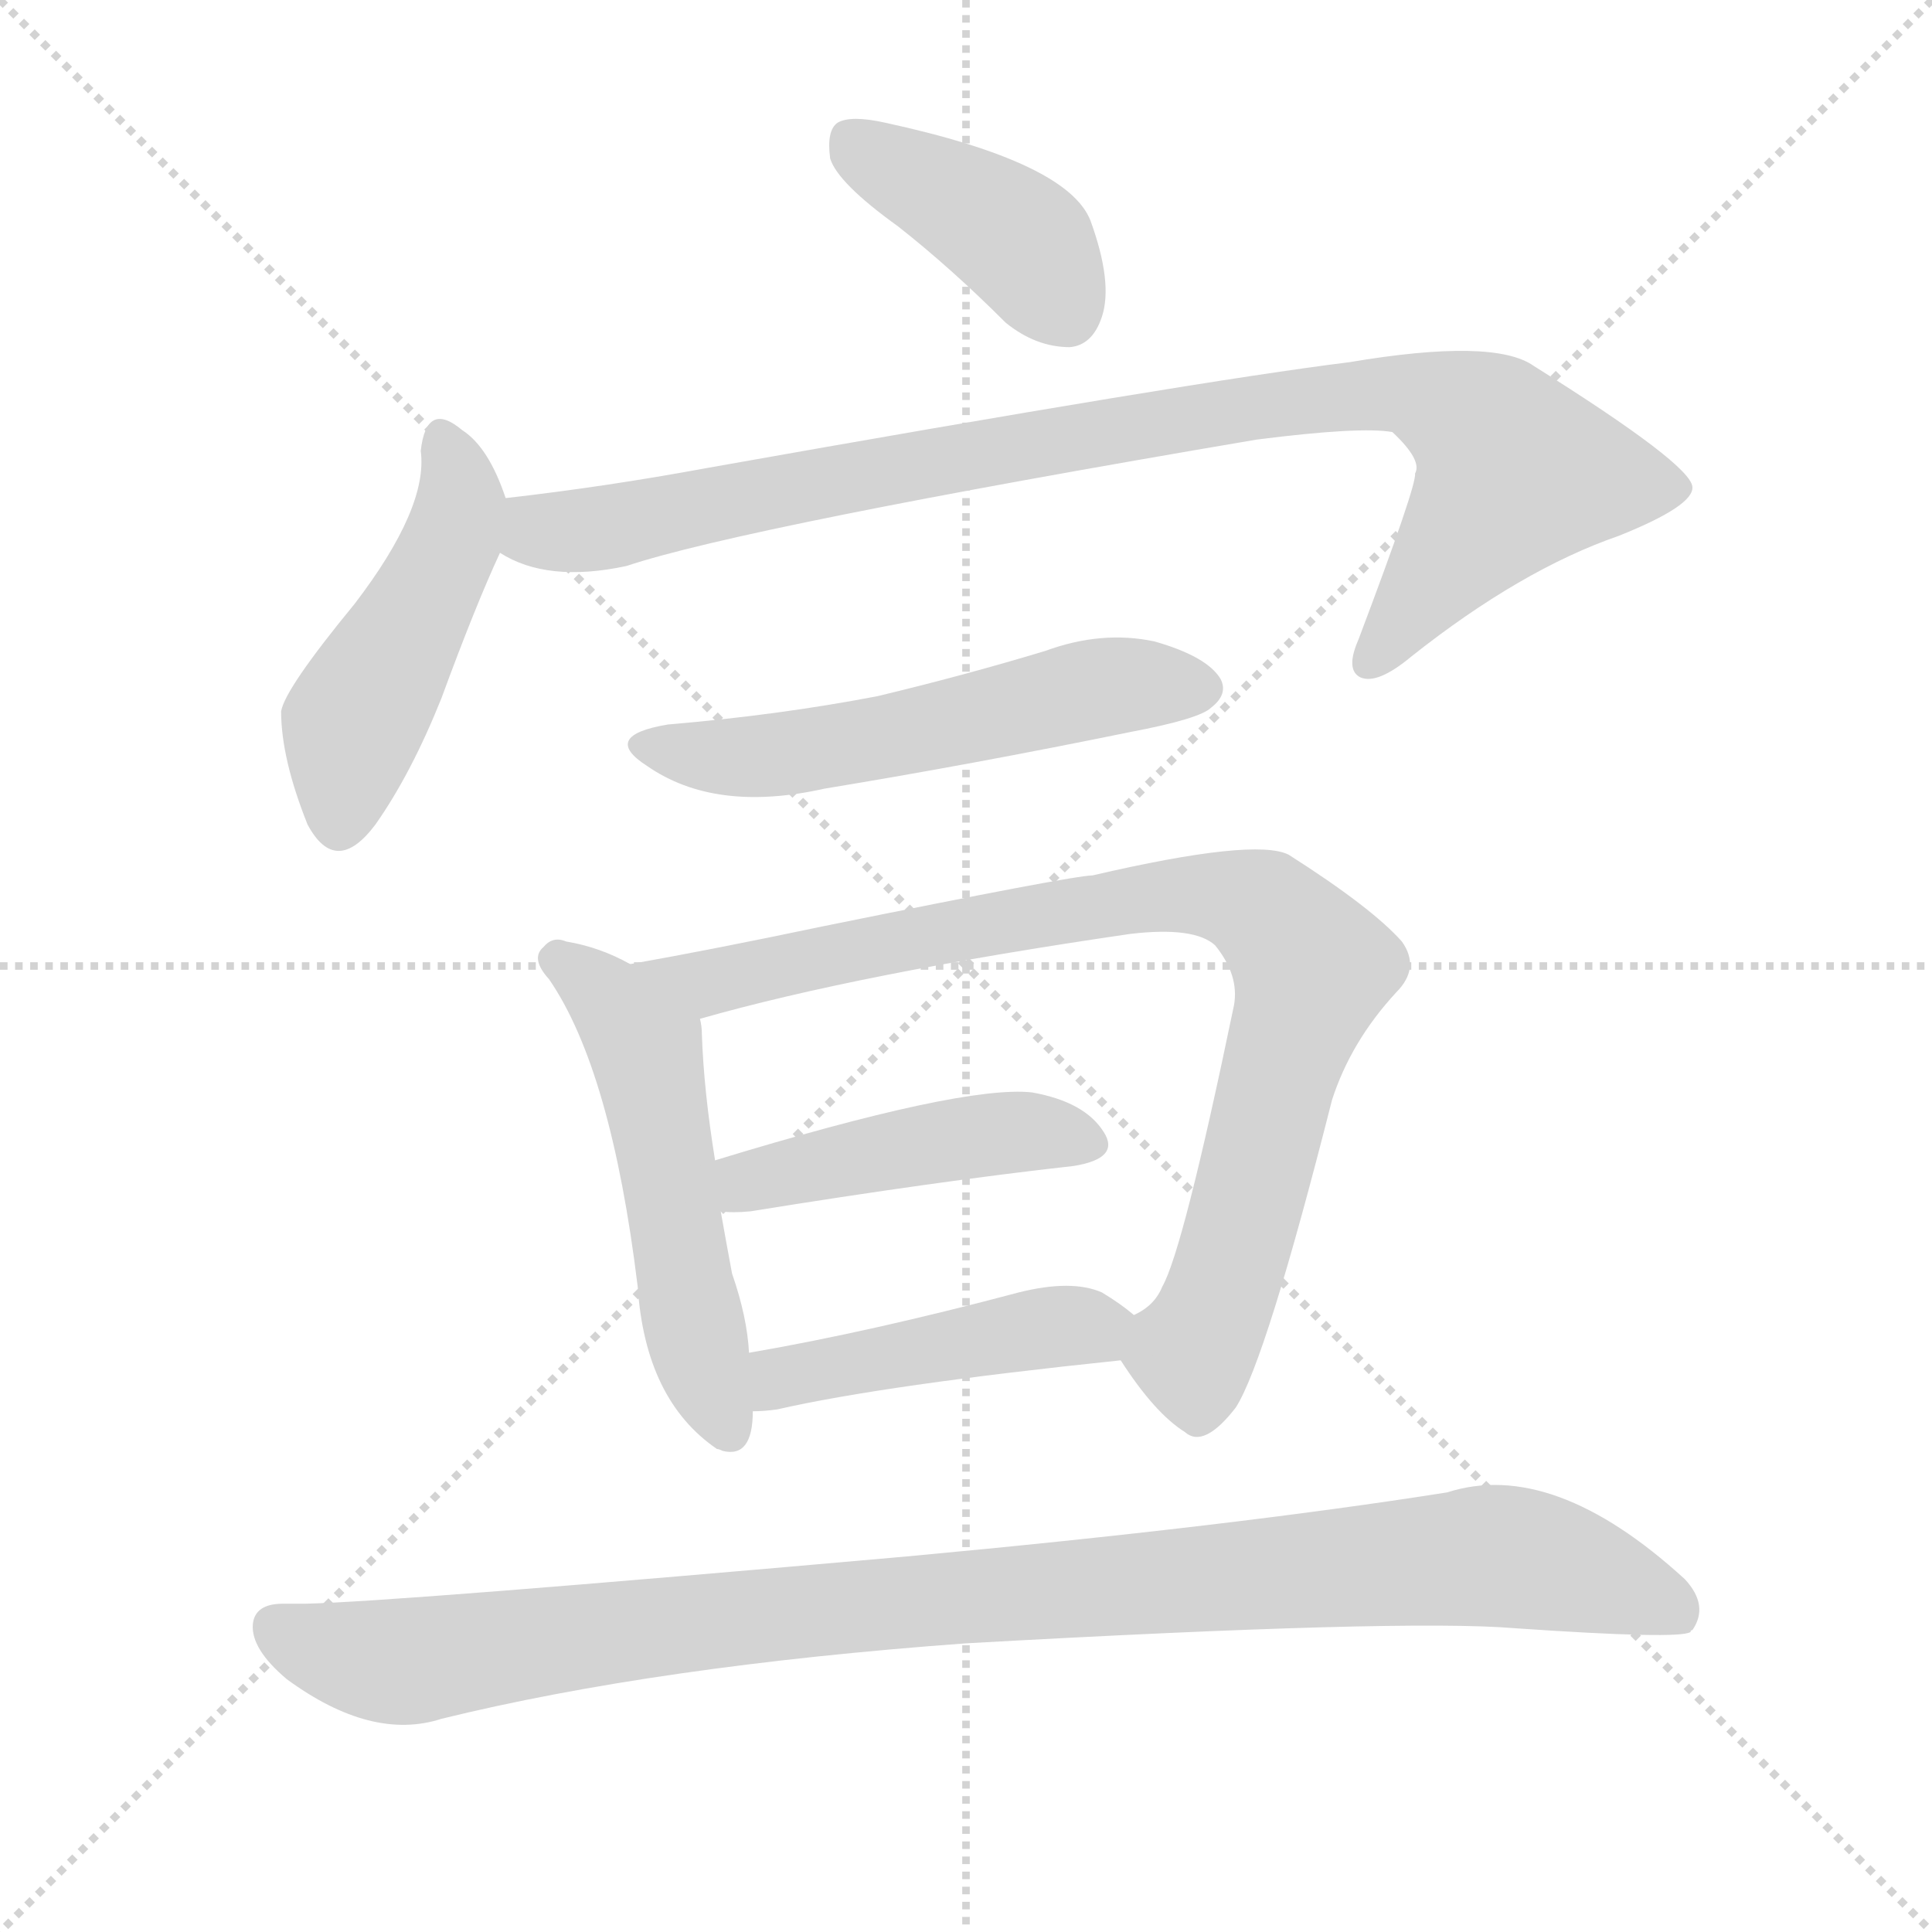
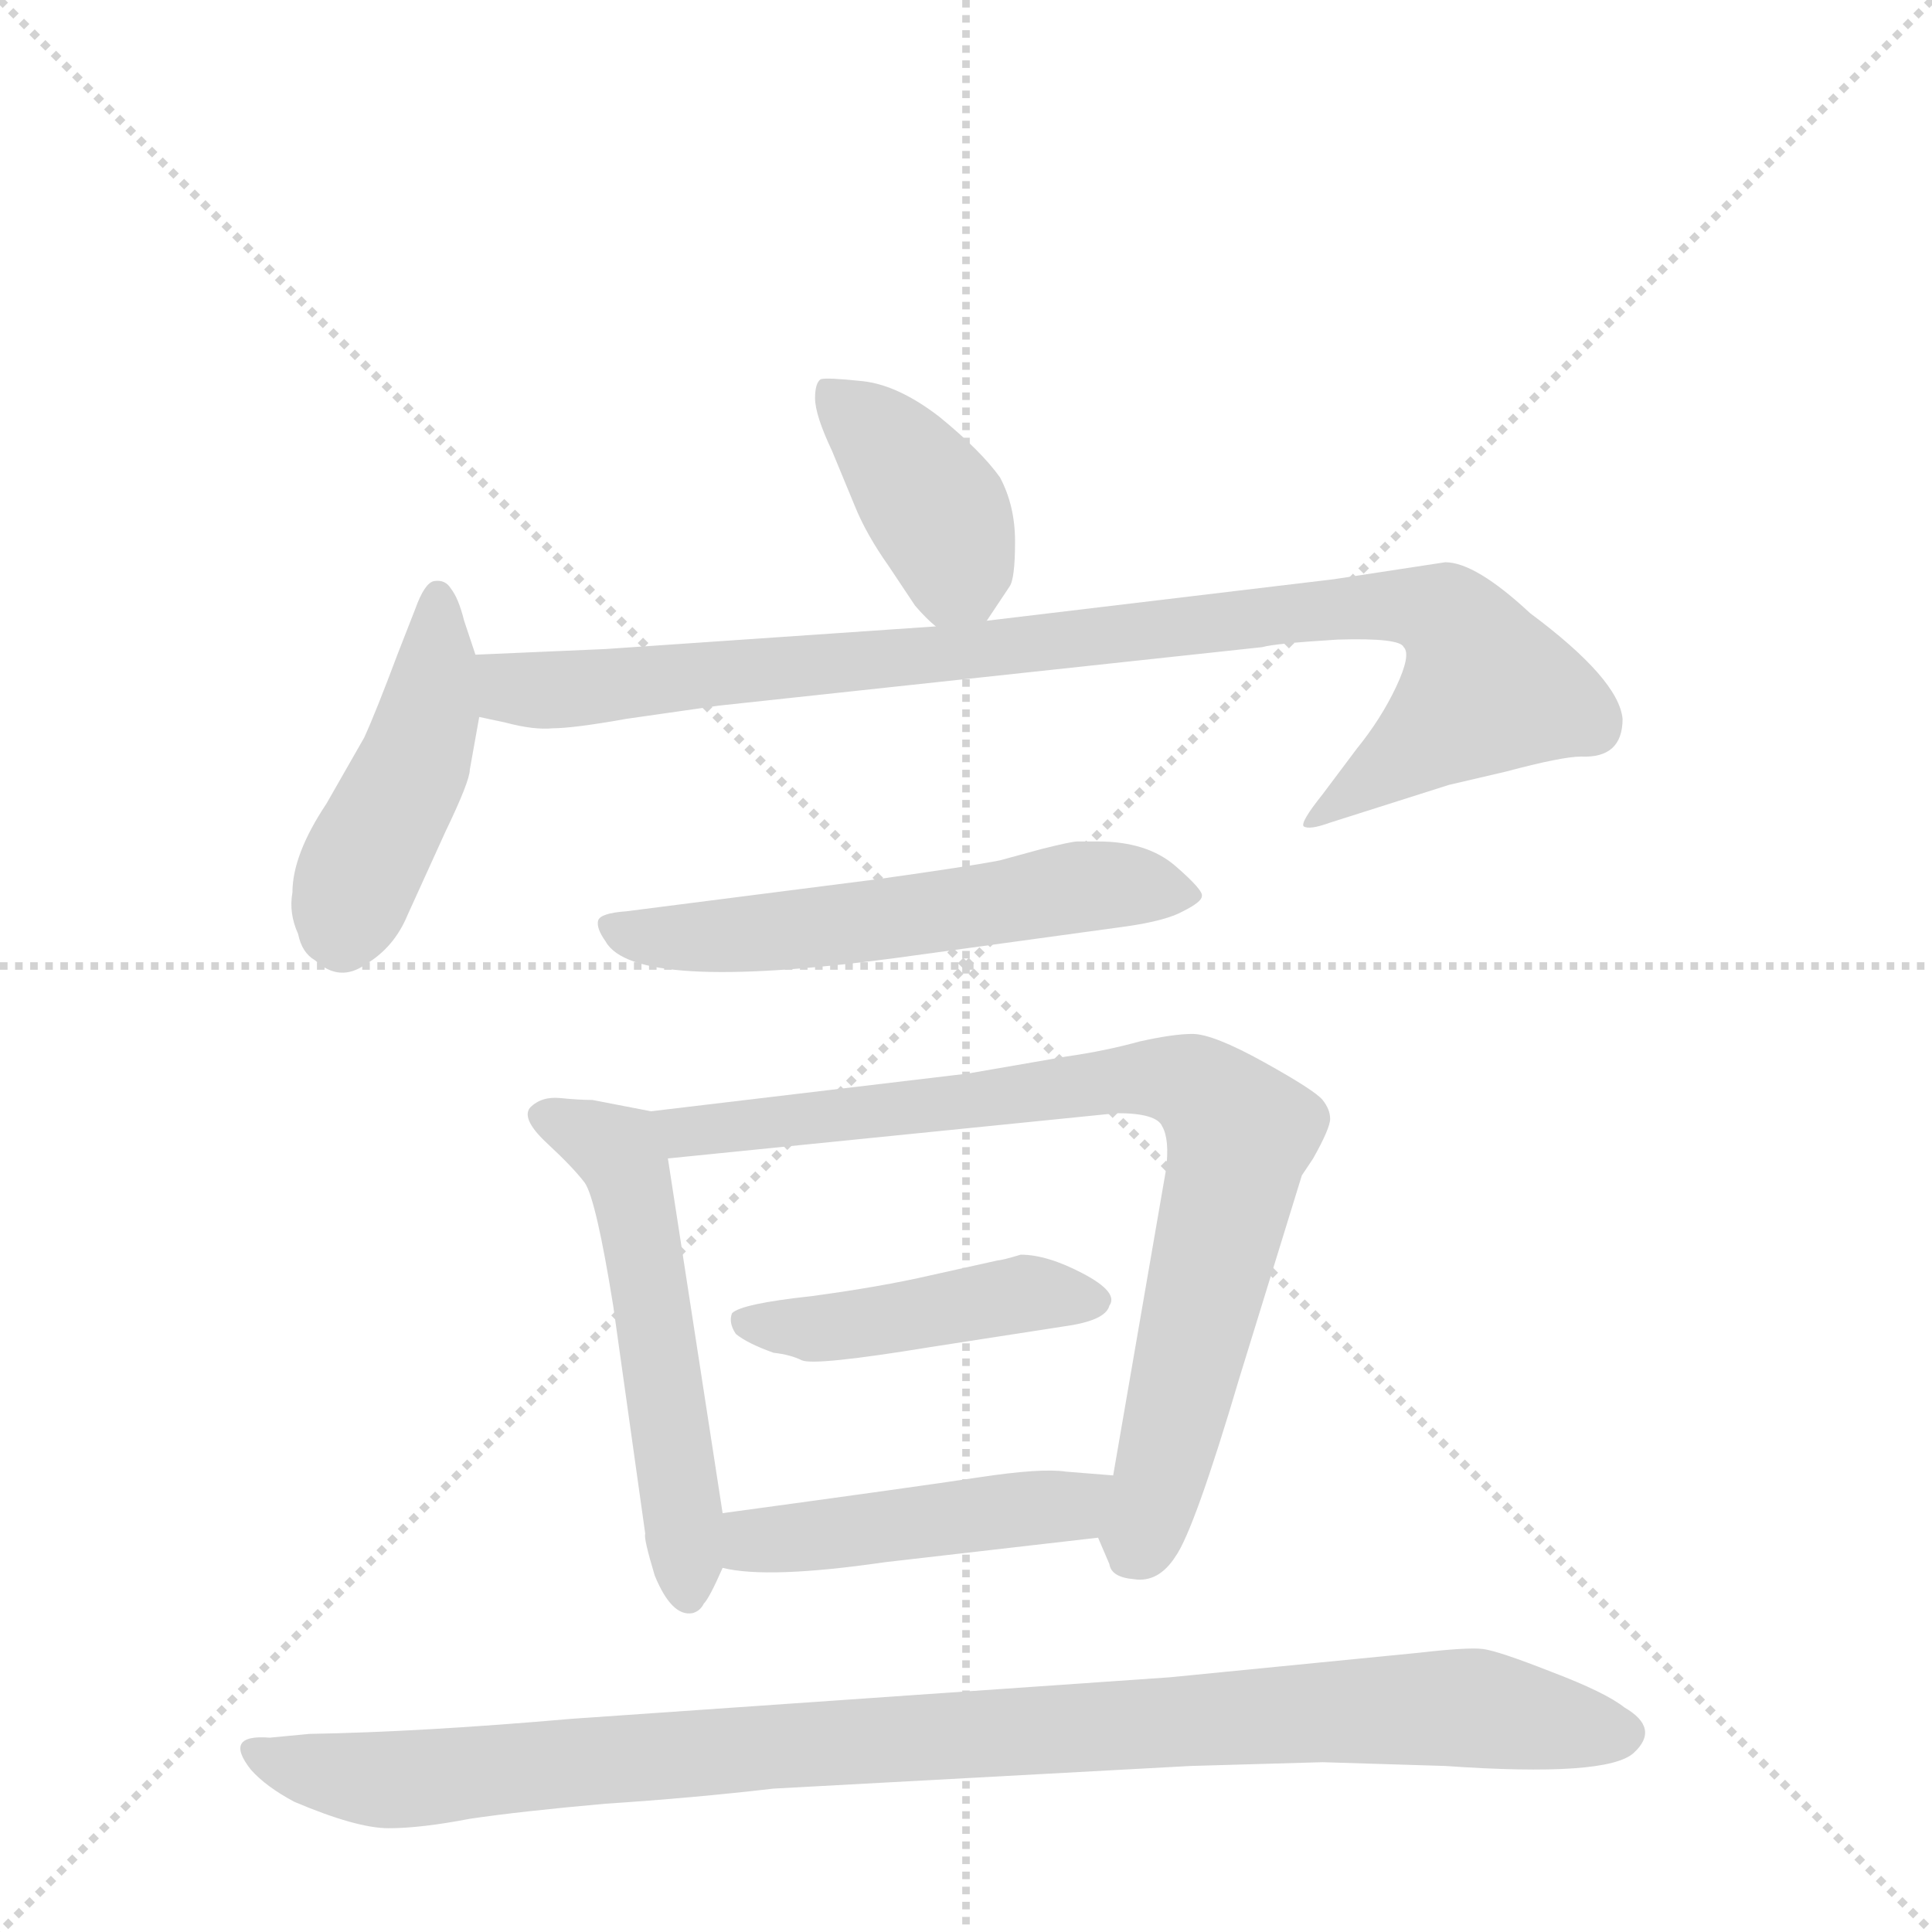
<svg xmlns="http://www.w3.org/2000/svg" version="1.1" viewBox="0 0 1024 1024">
  <g stroke="lightgray" stroke-dasharray="1,1" stroke-width="1" transform="scale(4, 4)">
    <line x1="0" y1="0" x2="256" y2="256" />
    <line x1="256" y1="0" x2="0" y2="256" />
    <line x1="128" y1="0" x2="128" y2="256" />
    <line x1="0" y1="128" x2="256" y2="128" />
  </g>
-   <g transform="scale(1, -1) translate(0, -900)">
+   <g transform="scale(1, -1) translate(0, -860)">
    <style type="text/css">
      
        @keyframes keyframes0 {
          from {
            stroke: blue;
-             stroke-dashoffset: 404;
-             stroke-width: 128;
-           }
-           57% {
+             stroke-dashoffset: 391;
+             stroke-width: 128;
+           }
+           56% {
            animation-timing-function: step-end;
            stroke: blue;
            stroke-dashoffset: 0;
            stroke-width: 128;
          }
          to {
            stroke: black;
            stroke-width: 1024;
          }
        }
        #make-me-a-hanzi-animation-0 {
-           animation: keyframes0 0.579s both;
+           animation: keyframes0 0.568s both;
          animation-delay: 0s;
          animation-timing-function: linear;
        }
      
        @keyframes keyframes1 {
          from {
            stroke: blue;
-             stroke-dashoffset: 472;
-             stroke-width: 128;
-           }
-           61% {
+             stroke-dashoffset: 446;
+             stroke-width: 128;
+           }
+           59% {
            animation-timing-function: step-end;
            stroke: blue;
            stroke-dashoffset: 0;
            stroke-width: 128;
          }
          to {
            stroke: black;
            stroke-width: 1024;
          }
        }
        #make-me-a-hanzi-animation-1 {
-           animation: keyframes1 0.634s both;
-           animation-delay: 0.579s;
+           animation: keyframes1 0.613s both;
+           animation-delay: 0.568s;
          animation-timing-function: linear;
        }
      
        @keyframes keyframes2 {
          from {
            stroke: blue;
-             stroke-dashoffset: 935;
+             stroke-dashoffset: 925;
            stroke-width: 128;
          }
          75% {
            animation-timing-function: step-end;
            stroke: blue;
            stroke-dashoffset: 0;
            stroke-width: 128;
          }
          to {
            stroke: black;
            stroke-width: 1024;
          }
        }
        #make-me-a-hanzi-animation-2 {
-           animation: keyframes2 1.011s both;
-           animation-delay: 1.213s;
+           animation: keyframes2 1.003s both;
+           animation-delay: 1.181s;
          animation-timing-function: linear;
        }
      
        @keyframes keyframes3 {
          from {
            stroke: blue;
-             stroke-dashoffset: 550;
+             stroke-dashoffset: 562;
+             stroke-width: 128;
+           }
+           65% {
+             animation-timing-function: step-end;
+             stroke: blue;
+             stroke-dashoffset: 0;
+             stroke-width: 128;
+           }
+           to {
+             stroke: black;
+             stroke-width: 1024;
+           }
+         }
+         #make-me-a-hanzi-animation-3 {
+           animation: keyframes3 0.707s both;
+           animation-delay: 2.184s;
+           animation-timing-function: linear;
+         }
+       
+         @keyframes keyframes4 {
+           from {
+             stroke: blue;
+             stroke-dashoffset: 539;
            stroke-width: 128;
          }
          64% {
            animation-timing-function: step-end;
            stroke: blue;
            stroke-dashoffset: 0;
            stroke-width: 128;
          }
          to {
            stroke: black;
            stroke-width: 1024;
          }
        }
-         #make-me-a-hanzi-animation-3 {
-           animation: keyframes3 0.698s both;
-           animation-delay: 2.224s;
-           animation-timing-function: linear;
-         }
-       
-         @keyframes keyframes4 {
-           from {
-             stroke: blue;
-             stroke-dashoffset: 527;
-             stroke-width: 128;
-           }
-           63% {
-             animation-timing-function: step-end;
-             stroke: blue;
-             stroke-dashoffset: 0;
-             stroke-width: 128;
-           }
-           to {
-             stroke: black;
-             stroke-width: 1024;
-           }
-         }
        #make-me-a-hanzi-animation-4 {
-           animation: keyframes4 0.679s both;
-           animation-delay: 2.921s;
+           animation: keyframes4 0.689s both;
+           animation-delay: 2.891s;
          animation-timing-function: linear;
        }
      
        @keyframes keyframes5 {
          from {
            stroke: blue;
-             stroke-dashoffset: 870;
-             stroke-width: 128;
-           }
-           74% {
+             stroke-dashoffset: 801;
+             stroke-width: 128;
+           }
+           72% {
            animation-timing-function: step-end;
            stroke: blue;
            stroke-dashoffset: 0;
            stroke-width: 128;
          }
          to {
            stroke: black;
            stroke-width: 1024;
          }
        }
        #make-me-a-hanzi-animation-5 {
-           animation: keyframes5 0.958s both;
-           animation-delay: 3.6s;
+           animation: keyframes5 0.902s both;
+           animation-delay: 3.58s;
          animation-timing-function: linear;
        }
      
        @keyframes keyframes6 {
          from {
            stroke: blue;
-             stroke-dashoffset: 451;
+             stroke-dashoffset: 443;
            stroke-width: 128;
          }
          59% {
            animation-timing-function: step-end;
            stroke: blue;
            stroke-dashoffset: 0;
            stroke-width: 128;
          }
          to {
            stroke: black;
            stroke-width: 1024;
          }
        }
        #make-me-a-hanzi-animation-6 {
-           animation: keyframes6 0.617s both;
-           animation-delay: 4.558s;
+           animation: keyframes6 0.611s both;
+           animation-delay: 4.482s;
          animation-timing-function: linear;
        }
      
        @keyframes keyframes7 {
          from {
            stroke: blue;
-             stroke-dashoffset: 450;
-             stroke-width: 128;
-           }
-           59% {
+             stroke-dashoffset: 457;
+             stroke-width: 128;
+           }
+           60% {
            animation-timing-function: step-end;
            stroke: blue;
            stroke-dashoffset: 0;
            stroke-width: 128;
          }
          to {
            stroke: black;
            stroke-width: 1024;
          }
        }
        #make-me-a-hanzi-animation-7 {
-           animation: keyframes7 0.616s both;
-           animation-delay: 5.175s;
+           animation: keyframes7 0.622s both;
+           animation-delay: 5.092s;
          animation-timing-function: linear;
        }
      
        @keyframes keyframes8 {
          from {
            stroke: blue;
-             stroke-dashoffset: 1017;
-             stroke-width: 128;
-           }
-           77% {
+             stroke-dashoffset: 982;
+             stroke-width: 128;
+           }
+           76% {
            animation-timing-function: step-end;
            stroke: blue;
            stroke-dashoffset: 0;
            stroke-width: 128;
          }
          to {
            stroke: black;
            stroke-width: 1024;
          }
        }
        #make-me-a-hanzi-animation-8 {
-           animation: keyframes8 1.078s both;
-           animation-delay: 5.792s;
+           animation: keyframes8 1.049s both;
+           animation-delay: 5.714s;
          animation-timing-function: linear;
        }
      
    </style>
-     <path d="M 476 780 Q 504 758 533 729 Q 549 716 567 716 Q 579 717 584 732 Q 590 750 578 783 Q 566 814 469 835 Q 451 839 444 835 Q 438 831 440 816 Q 444 803 476 780 Z" fill="lightgray" />
-     <path d="M 268 636 Q 259 663 245 672 Q 226 688 223 661 Q 227 631 188 580 Q 151 535 149 523 Q 149 498 163 463 Q 178 435 199 463 Q 218 490 234 530 Q 252 579 265 607 C 273 624 273 624 268 636 Z" fill="lightgray" />
-     <path d="M 265 607 Q 290 591 332 600 Q 395 621 666 667 Q 721 674 738 671 Q 754 656 750 649 Q 751 643 720 561 Q 713 545 721 541 Q 730 537 748 552 Q 806 598 858 616 Q 898 632 897 642 Q 896 654 813 706 Q 792 721 715 708 Q 634 698 375 652 Q 321 642 268 636 C 238 632 237 618 265 607 Z" fill="lightgray" />
-     <path d="M 354 516 Q 318 510 343 494 Q 379 469 437 482 Q 516 495 599 512 Q 636 519 642 525 Q 651 532 647 540 Q 640 552 612 560 Q 584 566 554 555 Q 511 542 465 531 Q 413 521 354 516 Z" fill="lightgray" />
-     <path d="M 334 389 Q 318 398 300 401 Q 293 404 288 398 Q 281 392 291 381 Q 324 333 338 218 Q 342 158 380 132 Q 381 132 383 131 Q 399 127 399 152 L 397 183 Q 396 202 388 225 Q 385 241 382 258 L 379 285 Q 373 322 372 352 Q 372 356 371 360 C 370 371 361 375 334 389 Z" fill="lightgray" />
-     <path d="M 594 179 Q 612 151 628 141 Q 638 132 655 154 Q 671 179 706 317 Q 716 348 740 374 Q 753 387 743 401 Q 727 419 683 447 Q 665 456 579 436 Q 569 436 436 409 Q 379 397 334 389 C 304 384 342 352 371 360 Q 455 384 599 405 Q 633 409 644 399 Q 657 383 654 367 Q 627 237 616 218 Q 612 208 601 203 C 587 189 587 189 594 179 Z" fill="lightgray" />
-     <path d="M 382 258 Q 388 257 398 258 Q 497 274 569 282 Q 594 286 585 300 Q 575 316 547 321 Q 510 325 379 285 C 350 276 352 260 382 258 Z" fill="lightgray" />
-     <path d="M 399 152 Q 405 152 412 153 Q 469 166 594 179 C 624 182 624 184 601 203 Q 594 209 584 215 Q 568 222 540 215 Q 461 194 397 183 C 367 178 369 151 399 152 Z" fill="lightgray" />
-     <path d="M 512 29 Q 744 42 803 37 Q 890 31 896 35 Q 896 36 897 36 Q 906 49 893 63 Q 823 127 767 109 Q 653 91 480 75 Q 209 51 162 50 Q 156 50 150 50 Q 135 50 134 39 Q 133 26 152 10 Q 197 -23 234 -11 Q 348 17 512 29 Z" fill="lightgray" />
+     <path d="M 523 531 L 535 549 Q 538 553 538 573 Q 538 592 530 607 Q 520 621 498 639 Q 476 656 457 658 Q 438 660 435 659 Q 432 657 432 649 Q 432 640 441 621 L 453 592 Q 459 577 471 560 L 485 539 Q 491 532 496 528 C 512 514 512 514 523 531 Z" fill="lightgray" />
+     <path d="M 252 513 L 246 531 Q 243 543 239 548 Q 236 553 230 552 Q 225 551 220 537 L 211 514 Q 199 482 193 469 L 173 434 Q 155 407 155 387 Q 153 376 158 365 Q 160 355 167 351 Q 180 339 194 349 Q 209 358 216 375 L 236 419 Q 249 446 249 452 L 254 480 L 252 513 Z" fill="lightgray" />
+     <path d="M 860 479 Q 858 500 811 535 Q 782 562 766 562 L 707 553 L 523 531 L 496 528 L 321 516 L 252 513 C 222 512 225 486 254 480 L 268 477 Q 283 473 293 474 Q 304 474 332 479 L 381 486 L 669 517 Q 676 519 709 521 Q 742 522 744 517 Q 748 513 740 496 Q 732 479 719 463 L 701 439 Q 689 424 691 422 Q 694 420 705 424 L 768 444 L 798 451 Q 828 459 838 459 Q 860 458 860 479 Z" fill="lightgray" />
+     <path d="M 465 394 L 332 377 Q 318 376 317 372 Q 316 368 321 361 Q 336 334 473 352 L 597 369 Q 618 372 627 377 Q 637 382 637 385 Q 638 388 623 401 Q 608 414 582 414 L 571 414 Q 568 414 552 410 L 530 404 Q 515 401 465 394 Z" fill="lightgray" />
+     <path d="M 345 271 L 314 277 Q 307 277 297 278 Q 287 279 281 273 Q 276 267 290 254 Q 304 241 310 233 Q 316 224 325 168 L 342 47 Q 341 45 347 25 Q 356 3 367 5 Q 371 6 373 10 Q 376 13 383 29 L 383 58 L 354 246 C 350 270 350 270 345 271 Z" fill="lightgray" />
+     <path d="M 513 291 L 345 271 C 315 267 324 243 354 246 L 592 270 Q 613 270 616 263 Q 620 256 618 240 L 590 78 C 585 48 580 49 582 45 L 588 31 Q 589 24 601 23 Q 614 21 623 35 Q 633 49 657 130 L 690 237 L 696 246 Q 705 262 705 267 Q 705 272 701 277 Q 697 282 670 297 Q 643 312 632 312 Q 622 312 604 308 Q 586 303 565 300 L 513 291 Z" fill="lightgray" />
+     <path d="M 388 164 Q 386 159 390 153 Q 396 148 410 143 Q 419 142 425 139 Q 432 136 493 146 L 564 157 Q 586 160 588 168 Q 593 175 574 185 Q 555 195 541 195 Q 531 192 529 192 L 493 184 Q 467 178 430 173 Q 393 169 388 164 Z" fill="lightgray" />
+     <path d="M 383 29 Q 407 23 469 32 L 582 45 C 612 48 620 76 590 78 L 565 80 Q 552 82 519 77 Q 486 72 383 58 C 353 54 354 35 383 29 Z" fill="lightgray" />
+     <path d="M 410 -88 L 631 -76 L 701 -74 L 766 -76 Q 852 -82 866 -69 Q 880 -56 861 -45 Q 851 -37 822 -26 Q 794 -15 786 -14 Q 778 -13 752 -16 L 620 -29 L 303 -51 Q 223 -58 164 -59 L 143 -61 Q 118 -59 133 -78 Q 141 -87 156 -95 Q 189 -109 206 -109 Q 223 -109 249 -104 Q 276 -100 321 -96 Q 367 -93 410 -88 Z" fill="lightgray" />
    <clipPath id="make-me-a-hanzi-clip-0">
-       <path d="M 476 780 Q 504 758 533 729 Q 549 716 567 716 Q 579 717 584 732 Q 590 750 578 783 Q 566 814 469 835 Q 451 839 444 835 Q 438 831 440 816 Q 444 803 476 780 Z" />
-     </clipPath>
-     <path clip-path="url(#make-me-a-hanzi-clip-0)" d="M 451 826 L 541 772 L 564 736" fill="none" id="make-me-a-hanzi-animation-0" stroke-dasharray="276 552" stroke-linecap="round" />
+       <path d="M 523 531 L 535 549 Q 538 553 538 573 Q 538 592 530 607 Q 520 621 498 639 Q 476 656 457 658 Q 438 660 435 659 Q 432 657 432 649 Q 432 640 441 621 L 453 592 Q 459 577 471 560 L 485 539 Q 491 532 496 528 C 512 514 512 514 523 531 Z" />
+     </clipPath>
+     <path clip-path="url(#make-me-a-hanzi-clip-0)" d="M 439 652 L 466 629 L 498 587 L 515 543" fill="none" id="make-me-a-hanzi-animation-0" stroke-dasharray="263 526" stroke-linecap="round" />
    <clipPath id="make-me-a-hanzi-clip-1">
-       <path d="M 268 636 Q 259 663 245 672 Q 226 688 223 661 Q 227 631 188 580 Q 151 535 149 523 Q 149 498 163 463 Q 178 435 199 463 Q 218 490 234 530 Q 252 579 265 607 C 273 624 273 624 268 636 Z" />
-     </clipPath>
-     <path clip-path="url(#make-me-a-hanzi-clip-1)" d="M 234 666 L 244 636 L 241 617 L 187 516 L 180 466" fill="none" id="make-me-a-hanzi-animation-1" stroke-dasharray="344 688" stroke-linecap="round" />
+       <path d="M 252 513 L 246 531 Q 243 543 239 548 Q 236 553 230 552 Q 225 551 220 537 L 211 514 Q 199 482 193 469 L 173 434 Q 155 407 155 387 Q 153 376 158 365 Q 160 355 167 351 Q 180 339 194 349 Q 209 358 216 375 L 236 419 Q 249 446 249 452 L 254 480 L 252 513 Z" />
+     </clipPath>
+     <path clip-path="url(#make-me-a-hanzi-clip-1)" d="M 232 545 L 227 478 L 187 389 L 182 364" fill="none" id="make-me-a-hanzi-animation-1" stroke-dasharray="318 636" stroke-linecap="round" />
    <clipPath id="make-me-a-hanzi-clip-2">
-       <path d="M 265 607 Q 290 591 332 600 Q 395 621 666 667 Q 721 674 738 671 Q 754 656 750 649 Q 751 643 720 561 Q 713 545 721 541 Q 730 537 748 552 Q 806 598 858 616 Q 898 632 897 642 Q 896 654 813 706 Q 792 721 715 708 Q 634 698 375 652 Q 321 642 268 636 C 238 632 237 618 265 607 Z" />
-     </clipPath>
-     <path clip-path="url(#make-me-a-hanzi-clip-2)" d="M 277 628 L 287 618 L 321 620 L 568 669 L 747 692 L 786 674 L 802 648 L 726 549" fill="none" id="make-me-a-hanzi-animation-2" stroke-dasharray="807 1614" stroke-linecap="round" />
+       <path d="M 860 479 Q 858 500 811 535 Q 782 562 766 562 L 707 553 L 523 531 L 496 528 L 321 516 L 252 513 C 222 512 225 486 254 480 L 268 477 Q 283 473 293 474 Q 304 474 332 479 L 381 486 L 669 517 Q 676 519 709 521 Q 742 522 744 517 Q 748 513 740 496 Q 732 479 719 463 L 701 439 Q 689 424 691 422 Q 694 420 705 424 L 768 444 L 798 451 Q 828 459 838 459 Q 860 458 860 479 Z" />
+     </clipPath>
+     <path clip-path="url(#make-me-a-hanzi-clip-2)" d="M 259 508 L 268 497 L 296 494 L 686 536 L 747 539 L 768 533 L 788 496 L 700 431" fill="none" id="make-me-a-hanzi-animation-2" stroke-dasharray="797 1594" stroke-linecap="round" />
    <clipPath id="make-me-a-hanzi-clip-3">
-       <path d="M 354 516 Q 318 510 343 494 Q 379 469 437 482 Q 516 495 599 512 Q 636 519 642 525 Q 651 532 647 540 Q 640 552 612 560 Q 584 566 554 555 Q 511 542 465 531 Q 413 521 354 516 Z" />
-     </clipPath>
-     <path clip-path="url(#make-me-a-hanzi-clip-3)" d="M 346 506 L 368 499 L 407 500 L 591 537 L 635 536" fill="none" id="make-me-a-hanzi-animation-3" stroke-dasharray="422 844" stroke-linecap="round" />
+       <path d="M 465 394 L 332 377 Q 318 376 317 372 Q 316 368 321 361 Q 336 334 473 352 L 597 369 Q 618 372 627 377 Q 637 382 637 385 Q 638 388 623 401 Q 608 414 582 414 L 571 414 Q 568 414 552 410 L 530 404 Q 515 401 465 394 Z" />
+     </clipPath>
+     <path clip-path="url(#make-me-a-hanzi-clip-3)" d="M 326 369 L 350 363 L 411 365 L 577 390 L 629 384" fill="none" id="make-me-a-hanzi-animation-3" stroke-dasharray="434 868" stroke-linecap="round" />
    <clipPath id="make-me-a-hanzi-clip-4">
-       <path d="M 334 389 Q 318 398 300 401 Q 293 404 288 398 Q 281 392 291 381 Q 324 333 338 218 Q 342 158 380 132 Q 381 132 383 131 Q 399 127 399 152 L 397 183 Q 396 202 388 225 Q 385 241 382 258 L 379 285 Q 373 322 372 352 Q 372 356 371 360 C 370 371 361 375 334 389 Z" />
-     </clipPath>
-     <path clip-path="url(#make-me-a-hanzi-clip-4)" d="M 296 391 L 320 373 L 342 340 L 360 231 L 386 144" fill="none" id="make-me-a-hanzi-animation-4" stroke-dasharray="399 798" stroke-linecap="round" />
+       <path d="M 345 271 L 314 277 Q 307 277 297 278 Q 287 279 281 273 Q 276 267 290 254 Q 304 241 310 233 Q 316 224 325 168 L 342 47 Q 341 45 347 25 Q 356 3 367 5 Q 371 6 373 10 Q 376 13 383 29 L 383 58 L 354 246 C 350 270 350 270 345 271 Z" />
+     </clipPath>
+     <path clip-path="url(#make-me-a-hanzi-clip-4)" d="M 288 269 L 327 250 L 334 235 L 362 63 L 364 14" fill="none" id="make-me-a-hanzi-animation-4" stroke-dasharray="411 822" stroke-linecap="round" />
    <clipPath id="make-me-a-hanzi-clip-5">
-       <path d="M 594 179 Q 612 151 628 141 Q 638 132 655 154 Q 671 179 706 317 Q 716 348 740 374 Q 753 387 743 401 Q 727 419 683 447 Q 665 456 579 436 Q 569 436 436 409 Q 379 397 334 389 C 304 384 342 352 371 360 Q 455 384 599 405 Q 633 409 644 399 Q 657 383 654 367 Q 627 237 616 218 Q 612 208 601 203 C 587 189 587 189 594 179 Z" />
-     </clipPath>
-     <path clip-path="url(#make-me-a-hanzi-clip-5)" d="M 341 386 L 374 379 L 594 424 L 635 426 L 670 417 L 696 387 L 653 231 L 632 181 L 636 159" fill="none" id="make-me-a-hanzi-animation-5" stroke-dasharray="742 1484" stroke-linecap="round" />
+       <path d="M 513 291 L 345 271 C 315 267 324 243 354 246 L 592 270 Q 613 270 616 263 Q 620 256 618 240 L 590 78 C 585 48 580 49 582 45 L 588 31 Q 589 24 601 23 Q 614 21 623 35 Q 633 49 657 130 L 690 237 L 696 246 Q 705 262 705 267 Q 705 272 701 277 Q 697 282 670 297 Q 643 312 632 312 Q 622 312 604 308 Q 586 303 565 300 L 513 291 Z" />
+     </clipPath>
+     <path clip-path="url(#make-me-a-hanzi-clip-5)" d="M 353 267 L 363 259 L 574 286 L 616 289 L 637 282 L 658 260 L 604 42" fill="none" id="make-me-a-hanzi-animation-5" stroke-dasharray="673 1346" stroke-linecap="round" />
    <clipPath id="make-me-a-hanzi-clip-6">
-       <path d="M 382 258 Q 388 257 398 258 Q 497 274 569 282 Q 594 286 585 300 Q 575 316 547 321 Q 510 325 379 285 C 350 276 352 260 382 258 Z" />
-     </clipPath>
-     <path clip-path="url(#make-me-a-hanzi-clip-6)" d="M 386 265 L 397 275 L 491 294 L 550 301 L 574 294" fill="none" id="make-me-a-hanzi-animation-6" stroke-dasharray="323 646" stroke-linecap="round" />
+       <path d="M 388 164 Q 386 159 390 153 Q 396 148 410 143 Q 419 142 425 139 Q 432 136 493 146 L 564 157 Q 586 160 588 168 Q 593 175 574 185 Q 555 195 541 195 Q 531 192 529 192 L 493 184 Q 467 178 430 173 Q 393 169 388 164 Z" />
+     </clipPath>
+     <path clip-path="url(#make-me-a-hanzi-clip-6)" d="M 394 159 L 479 161 L 544 175 L 579 171" fill="none" id="make-me-a-hanzi-animation-6" stroke-dasharray="315 630" stroke-linecap="round" />
    <clipPath id="make-me-a-hanzi-clip-7">
-       <path d="M 399 152 Q 405 152 412 153 Q 469 166 594 179 C 624 182 624 184 601 203 Q 594 209 584 215 Q 568 222 540 215 Q 461 194 397 183 C 367 178 369 151 399 152 Z" />
-     </clipPath>
-     <path clip-path="url(#make-me-a-hanzi-clip-7)" d="M 405 160 L 419 172 L 552 197 L 592 199" fill="none" id="make-me-a-hanzi-animation-7" stroke-dasharray="322 644" stroke-linecap="round" />
+       <path d="M 383 29 Q 407 23 469 32 L 582 45 C 612 48 620 76 590 78 L 565 80 Q 552 82 519 77 Q 486 72 383 58 C 353 54 354 35 383 29 Z" />
+     </clipPath>
+     <path clip-path="url(#make-me-a-hanzi-clip-7)" d="M 389 36 L 417 46 L 567 62 L 583 74" fill="none" id="make-me-a-hanzi-animation-7" stroke-dasharray="329 658" stroke-linecap="round" />
    <clipPath id="make-me-a-hanzi-clip-8">
-       <path d="M 512 29 Q 744 42 803 37 Q 890 31 896 35 Q 896 36 897 36 Q 906 49 893 63 Q 823 127 767 109 Q 653 91 480 75 Q 209 51 162 50 Q 156 50 150 50 Q 135 50 134 39 Q 133 26 152 10 Q 197 -23 234 -11 Q 348 17 512 29 Z" />
-     </clipPath>
-     <path clip-path="url(#make-me-a-hanzi-clip-8)" d="M 147 37 L 173 25 L 214 19 L 443 49 L 782 75 L 855 61 L 891 45 L 893 39" fill="none" id="make-me-a-hanzi-animation-8" stroke-dasharray="889 1778" stroke-linecap="round" />
+       <path d="M 410 -88 L 631 -76 L 701 -74 L 766 -76 Q 852 -82 866 -69 Q 880 -56 861 -45 Q 851 -37 822 -26 Q 794 -15 786 -14 Q 778 -13 752 -16 L 620 -29 L 303 -51 Q 223 -58 164 -59 L 143 -61 Q 118 -59 133 -78 Q 141 -87 156 -95 Q 189 -109 206 -109 Q 223 -109 249 -104 Q 276 -100 321 -96 Q 367 -93 410 -88 Z" />
+     </clipPath>
+     <path clip-path="url(#make-me-a-hanzi-clip-8)" d="M 137 -69 L 158 -77 L 223 -83 L 408 -65 L 703 -47 L 790 -46 L 859 -58" fill="none" id="make-me-a-hanzi-animation-8" stroke-dasharray="854 1708" stroke-linecap="round" />
  </g>
</svg>
